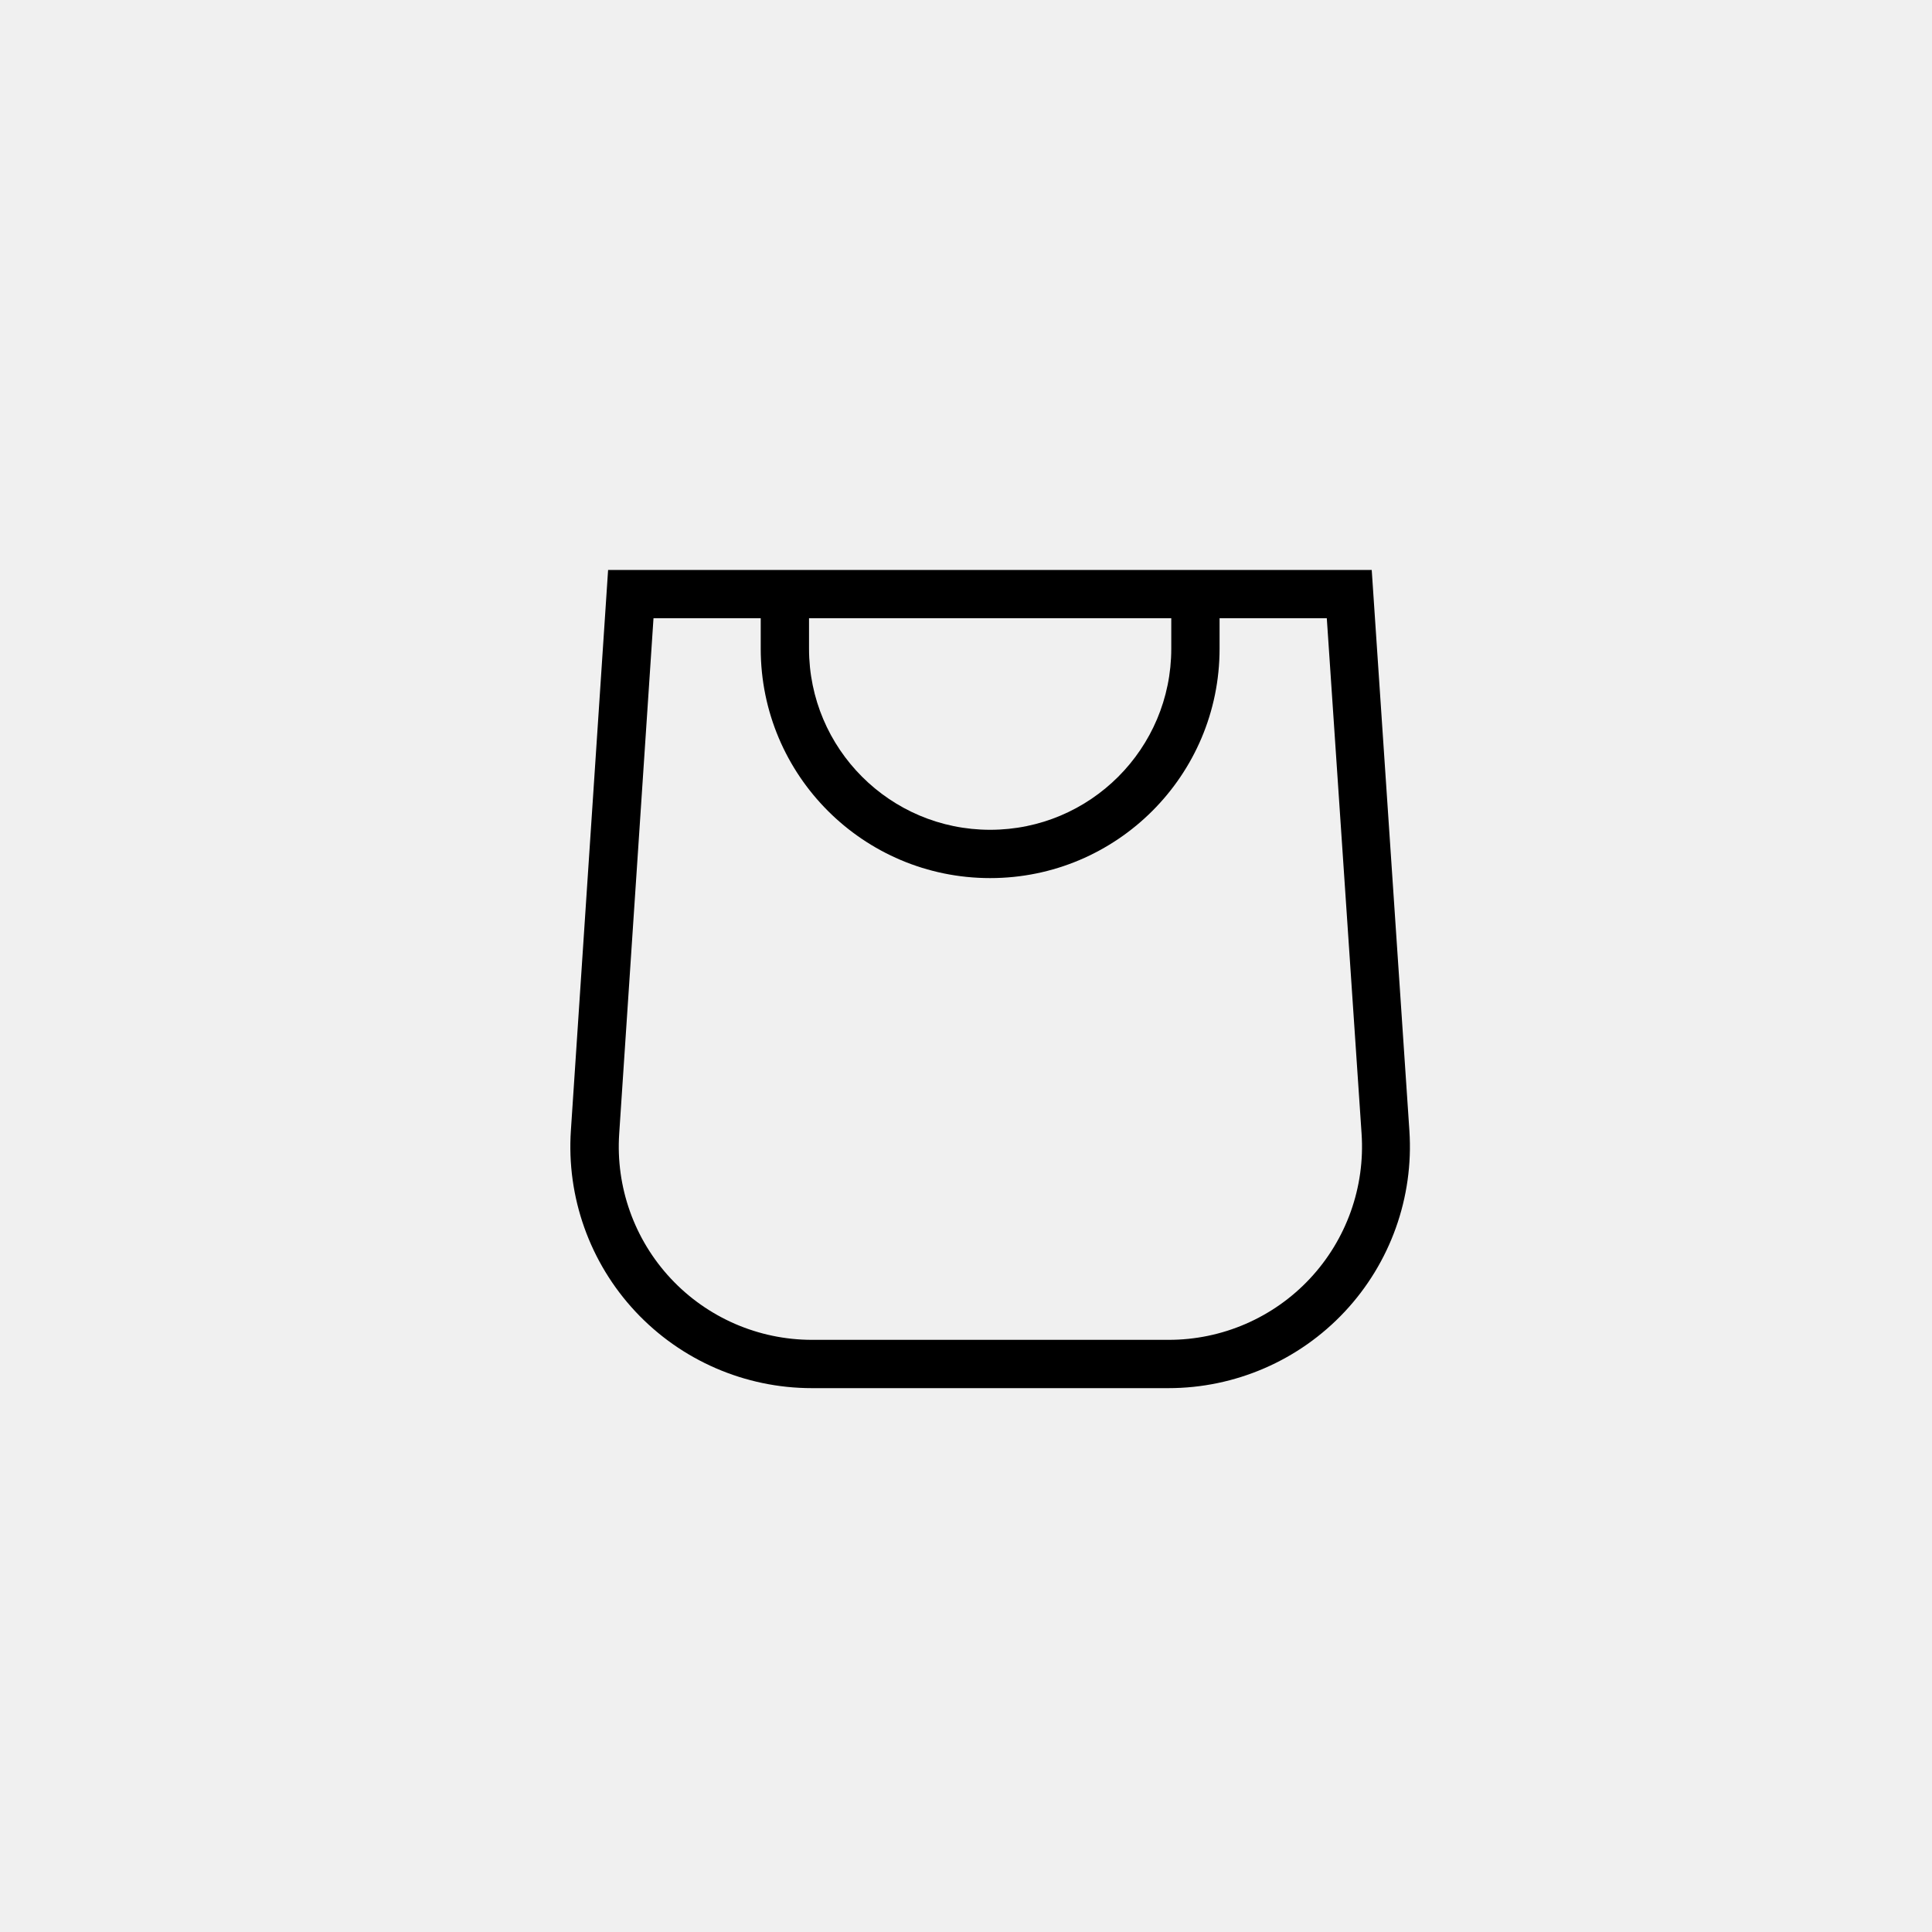
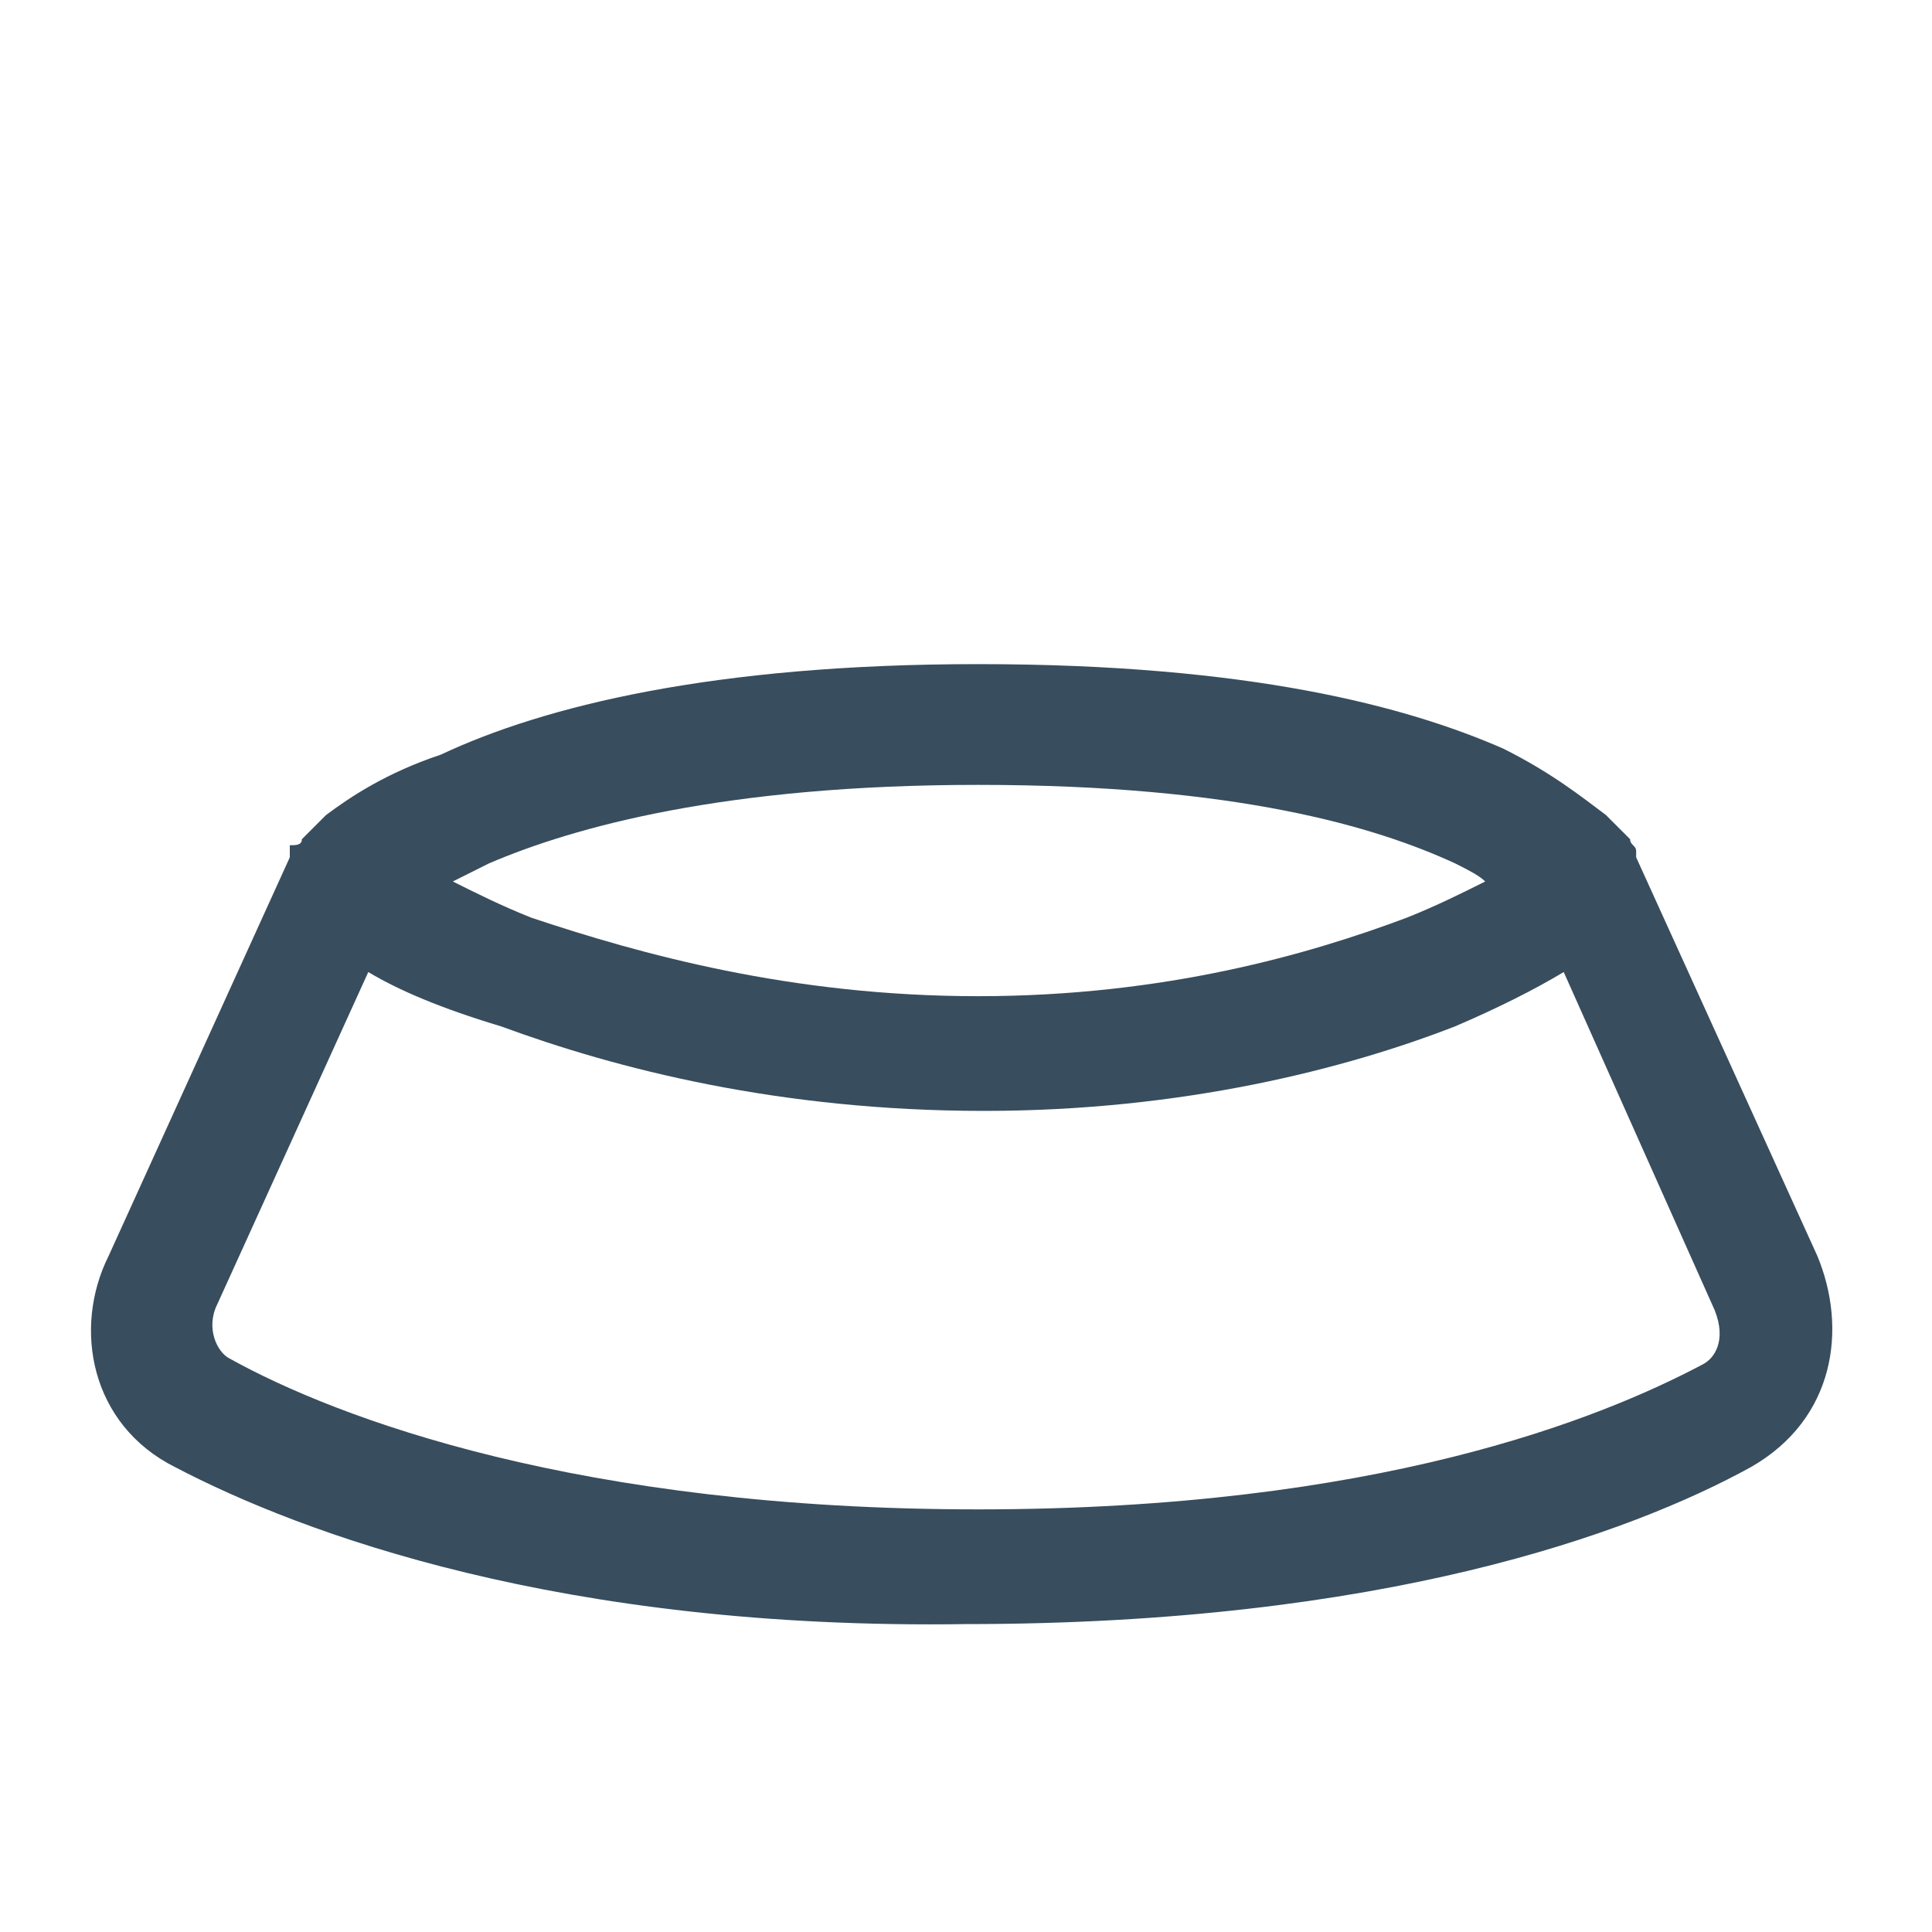
- <svg xmlns="http://www.w3.org/2000/svg" fill="none" class="icon icon-cart-empty" viewBox="0 0 40 40">
-   <path fill="currentColor" fill-rule="evenodd" d="M15.75 11.8h-3.16l-.77 11.6a5 5 0 0 0 4.99 5.34h7.38a5 5 0 0 0 4.99-5.33L28.4 11.8zm0 1h-2.22l-.71 10.67a4 4 0 0 0 3.99 4.27h7.38a4 4 0 0 0 4-4.27l-.72-10.67h-2.22v.63a4.75 4.75 0 1 1-9.5 0zm8.5 0h-7.5v.63a3.75 3.75 0 1 0 7.5 0z" />
+ <svg xmlns="http://www.w3.org/2000/svg" version="1.1" id="Layer_1" x="0px" y="0px" viewBox="0 0 32 32" width="32" height="32" style="enable-background:new 0 0 32 32;" xml:space="preserve">
+   <style type="text/css">
+ 	.st0{fill-rule:evenodd;clip-rule:evenodd;fill:#FFFFFF;}
+ 	.st1{fill-rule:evenodd;clip-rule:evenodd;fill:#384D5D;}
+ </style>
+   <rect class="st0" width="32" height="32" />
+   <path class="st1" d="M7.3,12.5C9,11.7,11.8,11,16.2,11c4.5,0,7.1,0.7,8.7,1.4c0.8,0.4,1.3,0.8,1.7,1.1c0.2,0.2,0.3,0.3,0.4,0.4  c0,0.1,0.1,0.1,0.1,0.2c0,0,0,0,0,0.1l0,0l0,0l0,0l0,0l0,0l0,0l3,6.6c0.5,1.2,0.3,2.7-1.1,3.5c-2,1.1-6.1,2.6-13,2.6  C9.3,27,5,25.4,2.9,24.3c-1.4-0.7-1.7-2.3-1.1-3.5l3-6.6l0-0.1l0,0l0,0l0,0c0,0,0,0,0-0.1C4.9,14,5,14,5,13.9  c0.1-0.1,0.2-0.2,0.4-0.4C5.8,13.2,6.4,12.8,7.3,12.5z M7.5,14.6c0.2-0.1,0.4-0.2,0.6-0.3C9.5,13.7,12,13,16.2,13  c4.3,0,6.6,0.7,7.9,1.3c0.2,0.1,0.4,0.2,0.5,0.3c-0.4,0.2-0.8,0.4-1.3,0.6c-1.6,0.6-4,1.3-7.1,1.3c-3.1,0-5.6-0.7-7.4-1.3  C8.3,15,7.9,14.8,7.5,14.6z M6.1,16.1l-2.5,5.5c-0.2,0.4,0,0.8,0.2,0.9C5.6,23.5,9.6,25,16.2,25c6.6,0,10.3-1.5,12-2.4  c0.2-0.1,0.4-0.4,0.2-0.9l-2.5-5.6c-0.5,0.3-1.1,0.6-1.8,0.9c-1.8,0.7-4.5,1.4-7.8,1.4c-3.4,0-6.1-0.7-8-1.4  C7.3,16.7,6.6,16.4,6.1,16.1z" />
</svg>
